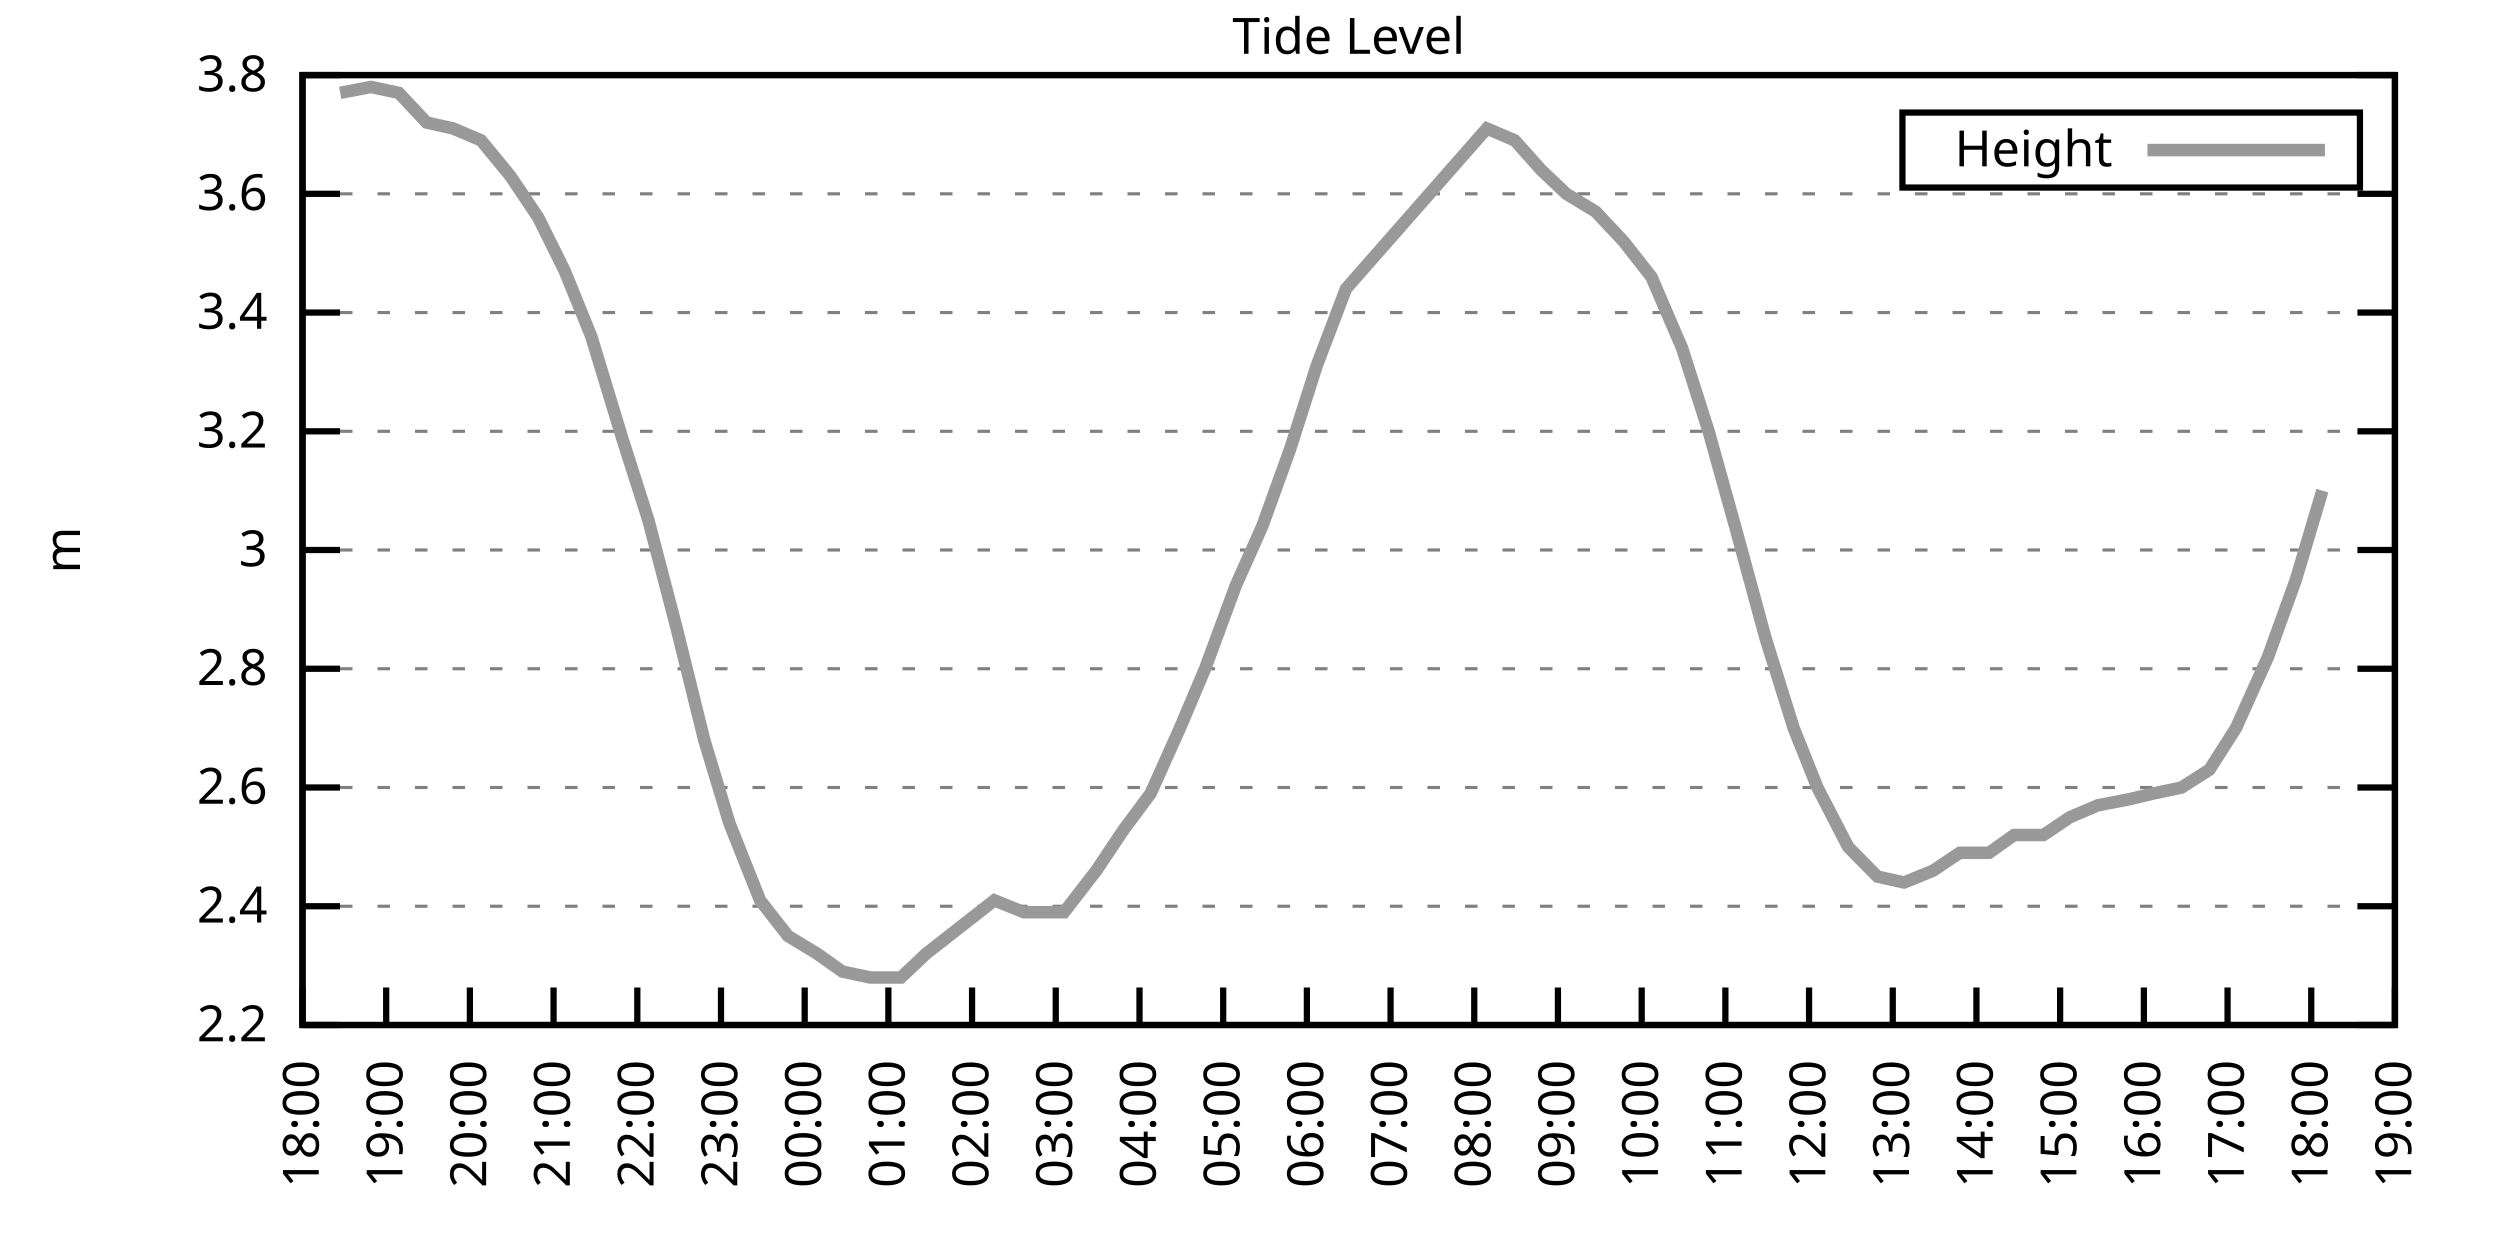
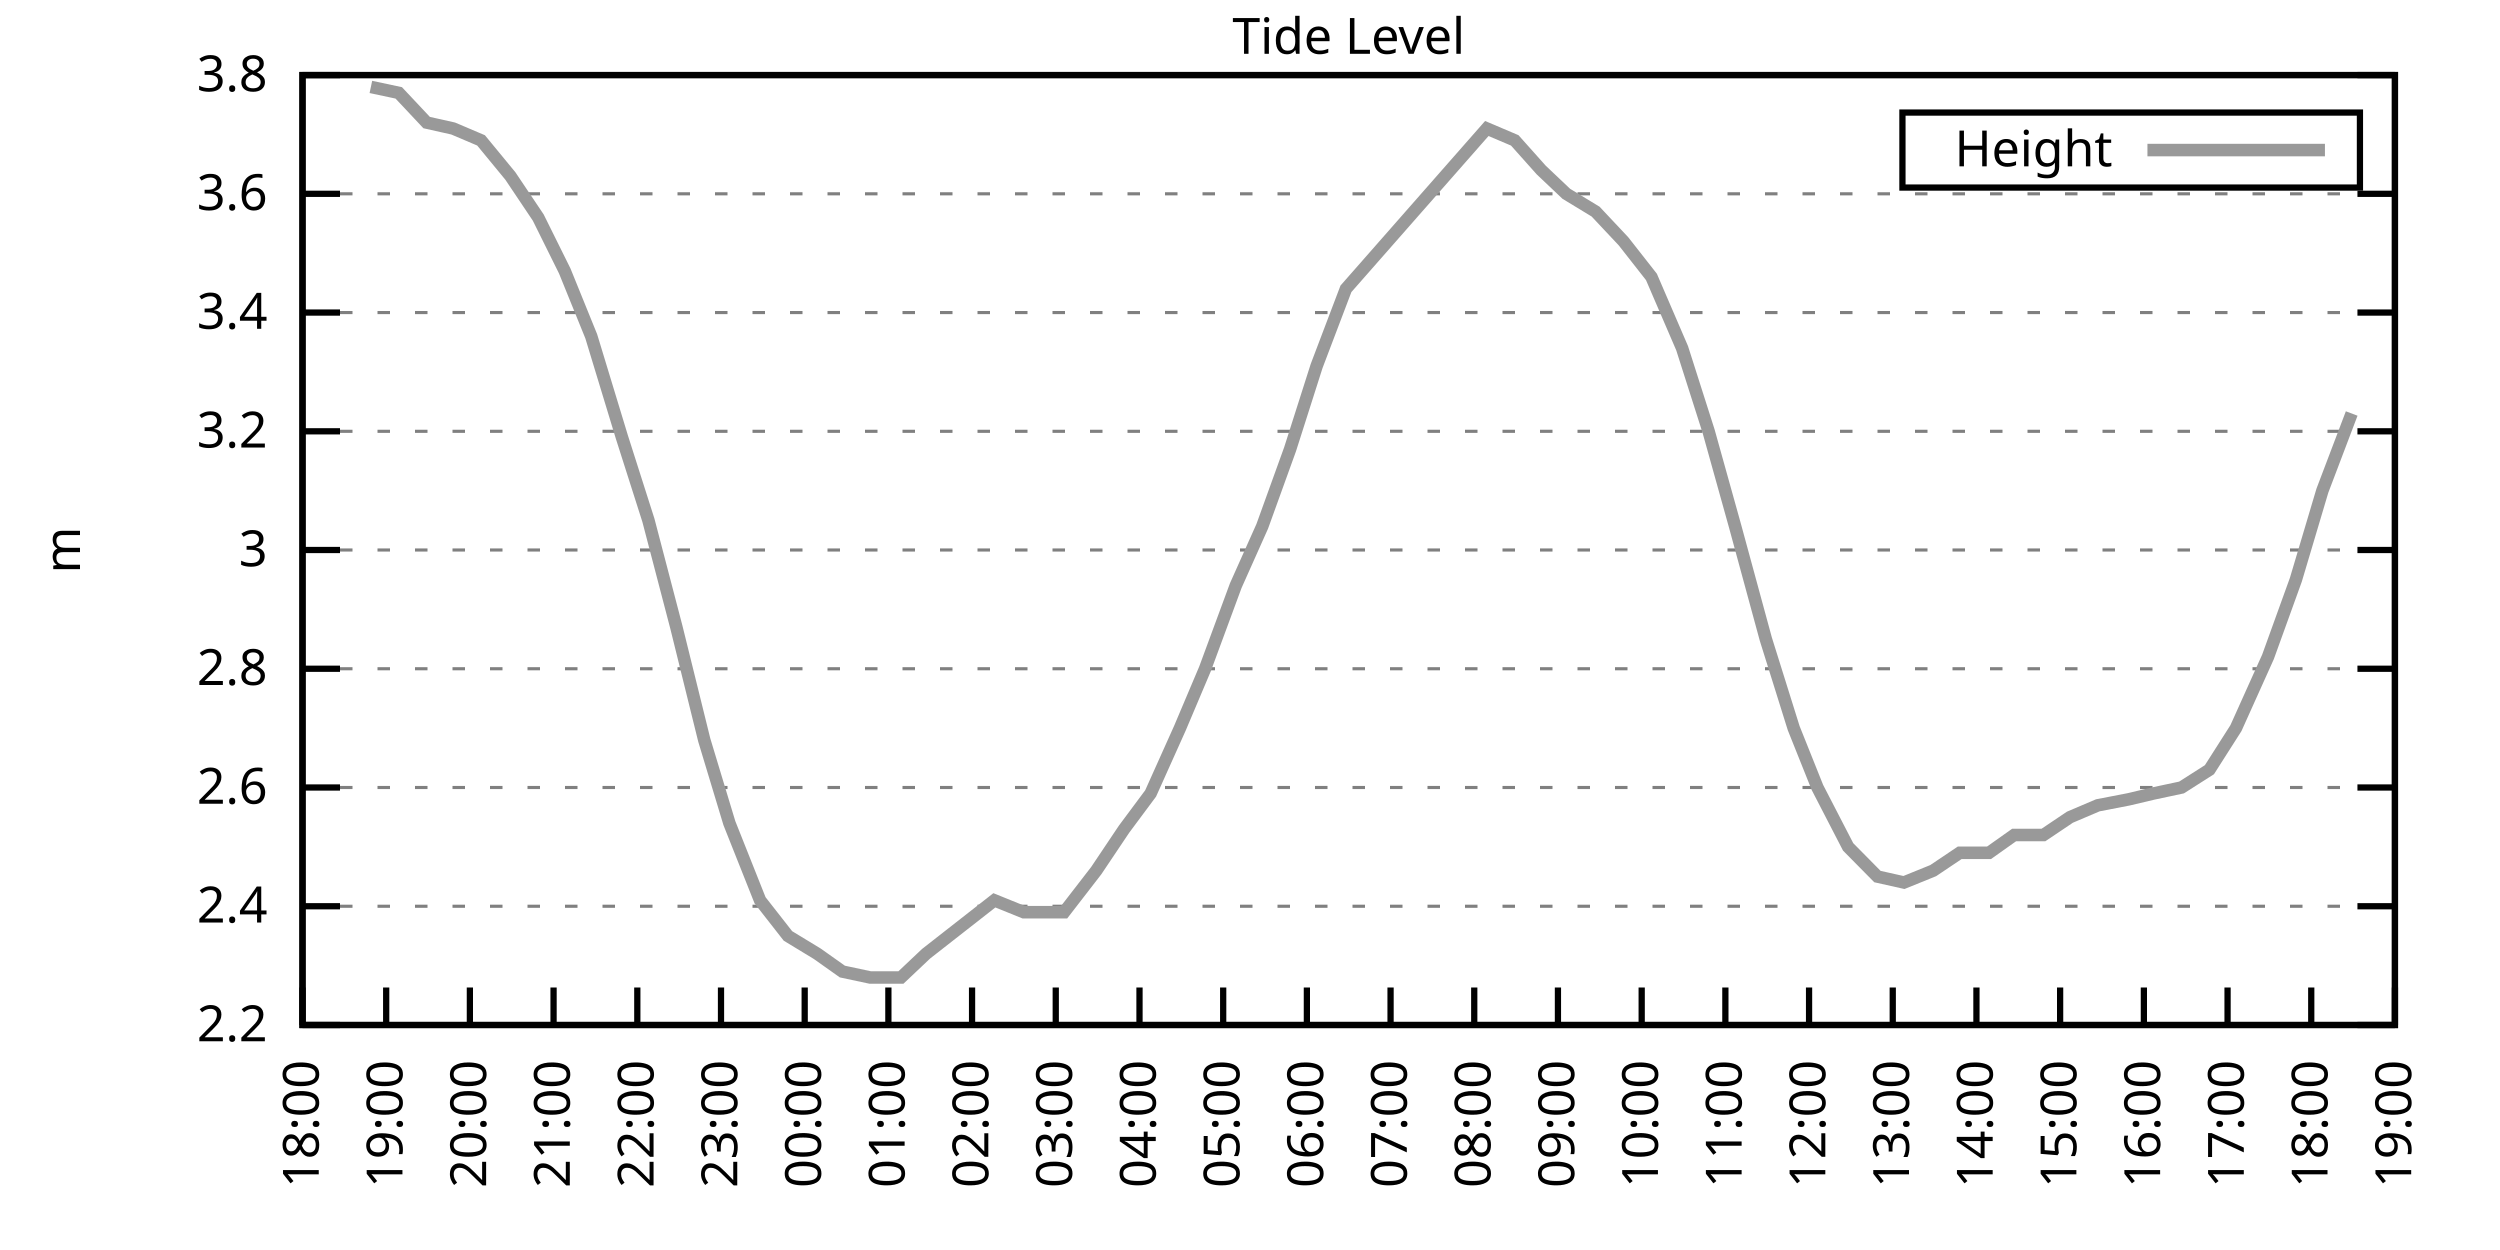
<svg xmlns="http://www.w3.org/2000/svg" xmlns:xlink="http://www.w3.org/1999/xlink" width="400" height="200" viewBox="0 0 400 200">
  <g id="gnuplot_canvas">
    <rect x="0" y="0" width="400" height="200" fill="none" />
    <defs>
      <circle id="gpDot" r="0.5" stroke-width="0.5" stroke="currentColor" />
      <path id="gpPt0" stroke-width="0.333" stroke="currentColor" d="M-1,0 h2 M0,-1 v2" />
      <path id="gpPt1" stroke-width="0.333" stroke="currentColor" d="M-1,-1 L1,1 M1,-1 L-1,1" />
      <path id="gpPt2" stroke-width="0.333" stroke="currentColor" d="M-1,0 L1,0 M0,-1 L0,1 M-1,-1 L1,1 M-1,1 L1,-1" />
      <rect id="gpPt3" stroke-width="0.333" stroke="currentColor" x="-1" y="-1" width="2" height="2" />
      <rect id="gpPt4" stroke-width="0.333" stroke="currentColor" fill="currentColor" x="-1" y="-1" width="2" height="2" />
      <circle id="gpPt5" stroke-width="0.333" stroke="currentColor" cx="0" cy="0" r="1" />
      <use xlink:href="#gpPt5" id="gpPt6" fill="currentColor" stroke="none" />
      <path id="gpPt7" stroke-width="0.333" stroke="currentColor" d="M0,-1.33 L-1.33,0.67 L1.33,0.67 z" />
      <use xlink:href="#gpPt7" id="gpPt8" fill="currentColor" stroke="none" />
      <use xlink:href="#gpPt7" id="gpPt9" stroke="currentColor" transform="rotate(180)" />
      <use xlink:href="#gpPt9" id="gpPt10" fill="currentColor" stroke="none" />
      <use xlink:href="#gpPt3" id="gpPt11" stroke="currentColor" transform="rotate(45)" />
      <use xlink:href="#gpPt11" id="gpPt12" fill="currentColor" stroke="none" />
      <path id="gpPt13" stroke-width="0.333" stroke="currentColor" d="M0,1.330 L1.265,0.411 L0.782,-1.067 L-0.782,-1.076 L-1.265,0.411 z" />
      <use xlink:href="#gpPt13" id="gpPt14" fill="currentColor" stroke="none" />
      <filter id="textbox" filterUnits="objectBoundingBox" x="0" y="0" height="1" width="1">
        <feFlood flood-color="white" flood-opacity="1" result="bgnd" />
        <feComposite in="SourceGraphic" in2="bgnd" operator="atop" />
      </filter>
      <filter id="greybox" filterUnits="objectBoundingBox" x="0" y="0" height="1" width="1">
        <feFlood flood-color="lightgrey" flood-opacity="1" result="grey" />
        <feComposite in="SourceGraphic" in2="grey" operator="atop" />
      </filter>
    </defs>
    <g fill="none" color="white" stroke="currentColor" stroke-width="1.00" stroke-linecap="butt" stroke-linejoin="miter">
</g>
    <g fill="none" color="black" stroke="currentColor" stroke-width="1.00" stroke-linecap="butt" stroke-linejoin="miter">
      <g stroke="none" shape-rendering="crispEdges">
        <polygon fill="rgb(255, 255, 255)" points="48.40,164.00 383.18,164.00 383.18,12.02 48.40,12.02 " />
      </g>
    </g>
    <g fill="none" color="black" stroke="currentColor" stroke-width="1.00" stroke-linecap="butt" stroke-linejoin="miter">
</g>
    <g fill="none" color="black" stroke="black" stroke-width="0.50" stroke-linecap="butt" stroke-linejoin="miter">
</g>
    <g fill="none" color="gray" stroke="currentColor" stroke-width="0.50" stroke-linecap="butt" stroke-linejoin="miter">
      <path stroke="gray" stroke-dasharray="2,4" class="gridline" d="M48.40,164.00 L383.19,164.00  " />
    </g>
    <g fill="none" color="gray" stroke="gray" stroke-width="1.00" stroke-linecap="butt" stroke-linejoin="miter">
</g>
    <g fill="none" color="black" stroke="currentColor" stroke-width="1.00" stroke-linecap="butt" stroke-linejoin="miter">
      <path stroke="black" d="M48.40,164.00 L54.40,164.00 M383.19,164.00 L377.19,164.00  " />
      <g transform="translate(42.80,166.60)" stroke="none" fill="black" font-family="Sans" font-size="8.00" text-anchor="end">
        <text>
          <tspan font-family="Sans"> 2.2</tspan>
        </text>
      </g>
    </g>
    <g fill="none" color="black" stroke="currentColor" stroke-width="1.00" stroke-linecap="butt" stroke-linejoin="miter">
</g>
    <g fill="none" color="black" stroke="black" stroke-width="0.50" stroke-linecap="butt" stroke-linejoin="miter">
</g>
    <g fill="none" color="gray" stroke="currentColor" stroke-width="0.50" stroke-linecap="butt" stroke-linejoin="miter">
      <path stroke="gray" stroke-dasharray="2,4" class="gridline" d="M48.40,145.00 L383.19,145.00  " />
    </g>
    <g fill="none" color="gray" stroke="gray" stroke-width="1.00" stroke-linecap="butt" stroke-linejoin="miter">
</g>
    <g fill="none" color="black" stroke="currentColor" stroke-width="1.00" stroke-linecap="butt" stroke-linejoin="miter">
      <path stroke="black" d="M48.40,145.00 L54.40,145.00 M383.19,145.00 L377.19,145.00  " />
      <g transform="translate(42.80,147.60)" stroke="none" fill="black" font-family="Sans" font-size="8.00" text-anchor="end">
        <text>
          <tspan font-family="Sans"> 2.4</tspan>
        </text>
      </g>
    </g>
    <g fill="none" color="black" stroke="currentColor" stroke-width="1.00" stroke-linecap="butt" stroke-linejoin="miter">
</g>
    <g fill="none" color="black" stroke="black" stroke-width="0.50" stroke-linecap="butt" stroke-linejoin="miter">
</g>
    <g fill="none" color="gray" stroke="currentColor" stroke-width="0.50" stroke-linecap="butt" stroke-linejoin="miter">
      <path stroke="gray" stroke-dasharray="2,4" class="gridline" d="M48.40,126.00 L383.19,126.00  " />
    </g>
    <g fill="none" color="gray" stroke="gray" stroke-width="1.00" stroke-linecap="butt" stroke-linejoin="miter">
</g>
    <g fill="none" color="black" stroke="currentColor" stroke-width="1.00" stroke-linecap="butt" stroke-linejoin="miter">
      <path stroke="black" d="M48.40,126.00 L54.40,126.00 M383.19,126.00 L377.19,126.00  " />
      <g transform="translate(42.80,128.60)" stroke="none" fill="black" font-family="Sans" font-size="8.00" text-anchor="end">
        <text>
          <tspan font-family="Sans"> 2.6</tspan>
        </text>
      </g>
    </g>
    <g fill="none" color="black" stroke="currentColor" stroke-width="1.00" stroke-linecap="butt" stroke-linejoin="miter">
</g>
    <g fill="none" color="black" stroke="black" stroke-width="0.50" stroke-linecap="butt" stroke-linejoin="miter">
</g>
    <g fill="none" color="gray" stroke="currentColor" stroke-width="0.50" stroke-linecap="butt" stroke-linejoin="miter">
      <path stroke="gray" stroke-dasharray="2,4" class="gridline" d="M48.40,107.00 L383.19,107.00  " />
    </g>
    <g fill="none" color="gray" stroke="gray" stroke-width="1.00" stroke-linecap="butt" stroke-linejoin="miter">
</g>
    <g fill="none" color="black" stroke="currentColor" stroke-width="1.00" stroke-linecap="butt" stroke-linejoin="miter">
      <path stroke="black" d="M48.40,107.00 L54.40,107.00 M383.19,107.00 L377.19,107.00  " />
      <g transform="translate(42.80,109.60)" stroke="none" fill="black" font-family="Sans" font-size="8.00" text-anchor="end">
        <text>
          <tspan font-family="Sans"> 2.8</tspan>
        </text>
      </g>
    </g>
    <g fill="none" color="black" stroke="currentColor" stroke-width="1.00" stroke-linecap="butt" stroke-linejoin="miter">
</g>
    <g fill="none" color="black" stroke="black" stroke-width="0.50" stroke-linecap="butt" stroke-linejoin="miter">
</g>
    <g fill="none" color="gray" stroke="currentColor" stroke-width="0.50" stroke-linecap="butt" stroke-linejoin="miter">
      <path stroke="gray" stroke-dasharray="2,4" class="gridline" d="M48.40,88.00 L383.19,88.00  " />
    </g>
    <g fill="none" color="gray" stroke="gray" stroke-width="1.00" stroke-linecap="butt" stroke-linejoin="miter">
</g>
    <g fill="none" color="black" stroke="currentColor" stroke-width="1.00" stroke-linecap="butt" stroke-linejoin="miter">
      <path stroke="black" d="M48.40,88.00 L54.40,88.00 M383.19,88.00 L377.19,88.00  " />
      <g transform="translate(42.80,90.60)" stroke="none" fill="black" font-family="Sans" font-size="8.00" text-anchor="end">
        <text>
          <tspan font-family="Sans"> 3</tspan>
        </text>
      </g>
    </g>
    <g fill="none" color="black" stroke="currentColor" stroke-width="1.00" stroke-linecap="butt" stroke-linejoin="miter">
</g>
    <g fill="none" color="black" stroke="black" stroke-width="0.50" stroke-linecap="butt" stroke-linejoin="miter">
</g>
    <g fill="none" color="gray" stroke="currentColor" stroke-width="0.50" stroke-linecap="butt" stroke-linejoin="miter">
      <path stroke="gray" stroke-dasharray="2,4" class="gridline" d="M48.40,69.01 L383.19,69.01  " />
    </g>
    <g fill="none" color="gray" stroke="gray" stroke-width="1.00" stroke-linecap="butt" stroke-linejoin="miter">
</g>
    <g fill="none" color="black" stroke="currentColor" stroke-width="1.00" stroke-linecap="butt" stroke-linejoin="miter">
      <path stroke="black" d="M48.40,69.01 L54.40,69.01 M383.19,69.01 L377.19,69.01  " />
      <g transform="translate(42.80,71.61)" stroke="none" fill="black" font-family="Sans" font-size="8.00" text-anchor="end">
        <text>
          <tspan font-family="Sans"> 3.2</tspan>
        </text>
      </g>
    </g>
    <g fill="none" color="black" stroke="currentColor" stroke-width="1.00" stroke-linecap="butt" stroke-linejoin="miter">
</g>
    <g fill="none" color="black" stroke="black" stroke-width="0.50" stroke-linecap="butt" stroke-linejoin="miter">
</g>
    <g fill="none" color="gray" stroke="currentColor" stroke-width="0.50" stroke-linecap="butt" stroke-linejoin="miter">
      <path stroke="gray" stroke-dasharray="2,4" class="gridline" d="M48.40,50.01 L383.19,50.01  " />
    </g>
    <g fill="none" color="gray" stroke="gray" stroke-width="1.00" stroke-linecap="butt" stroke-linejoin="miter">
</g>
    <g fill="none" color="black" stroke="currentColor" stroke-width="1.00" stroke-linecap="butt" stroke-linejoin="miter">
      <path stroke="black" d="M48.40,50.01 L54.40,50.01 M383.19,50.01 L377.19,50.01  " />
      <g transform="translate(42.80,52.61)" stroke="none" fill="black" font-family="Sans" font-size="8.00" text-anchor="end">
        <text>
          <tspan font-family="Sans"> 3.4</tspan>
        </text>
      </g>
    </g>
    <g fill="none" color="black" stroke="currentColor" stroke-width="1.00" stroke-linecap="butt" stroke-linejoin="miter">
</g>
    <g fill="none" color="black" stroke="black" stroke-width="0.50" stroke-linecap="butt" stroke-linejoin="miter">
</g>
    <g fill="none" color="gray" stroke="currentColor" stroke-width="0.50" stroke-linecap="butt" stroke-linejoin="miter">
      <path stroke="gray" stroke-dasharray="2,4" class="gridline" d="M48.40,31.01 L383.19,31.01  " />
    </g>
    <g fill="none" color="gray" stroke="gray" stroke-width="1.00" stroke-linecap="butt" stroke-linejoin="miter">
</g>
    <g fill="none" color="black" stroke="currentColor" stroke-width="1.00" stroke-linecap="butt" stroke-linejoin="miter">
      <path stroke="black" d="M48.40,31.01 L54.40,31.01 M383.19,31.01 L377.19,31.01  " />
      <g transform="translate(42.80,33.61)" stroke="none" fill="black" font-family="Sans" font-size="8.00" text-anchor="end">
        <text>
          <tspan font-family="Sans"> 3.6</tspan>
        </text>
      </g>
    </g>
    <g fill="none" color="black" stroke="currentColor" stroke-width="1.00" stroke-linecap="butt" stroke-linejoin="miter">
</g>
    <g fill="none" color="black" stroke="black" stroke-width="0.50" stroke-linecap="butt" stroke-linejoin="miter">
</g>
    <g fill="none" color="gray" stroke="currentColor" stroke-width="0.50" stroke-linecap="butt" stroke-linejoin="miter">
      <path stroke="gray" stroke-dasharray="2,4" class="gridline" d="M48.40,12.01 L383.19,12.01  " />
    </g>
    <g fill="none" color="gray" stroke="gray" stroke-width="1.00" stroke-linecap="butt" stroke-linejoin="miter">
</g>
    <g fill="none" color="black" stroke="currentColor" stroke-width="1.00" stroke-linecap="butt" stroke-linejoin="miter">
      <path stroke="black" d="M48.40,12.01 L54.40,12.01 M383.19,12.01 L377.19,12.01  " />
      <g transform="translate(42.80,14.61)" stroke="none" fill="black" font-family="Sans" font-size="8.00" text-anchor="end">
        <text>
          <tspan font-family="Sans"> 3.8</tspan>
        </text>
      </g>
    </g>
    <g fill="none" color="black" stroke="currentColor" stroke-width="1.00" stroke-linecap="butt" stroke-linejoin="miter">
      <path stroke="black" d="M48.40,164.00 L48.40,158.00  " />
      <g transform="translate(51.00,169.60) rotate(270.00)" stroke="none" fill="black" font-family="Sans" font-size="8.00" text-anchor="end">
        <text>
          <tspan font-family="Sans">18:00</tspan>
        </text>
      </g>
    </g>
    <g fill="none" color="black" stroke="currentColor" stroke-width="1.00" stroke-linecap="butt" stroke-linejoin="miter">
      <path stroke="black" d="M61.79,164.00 L61.79,158.00  " />
      <g transform="translate(64.39,169.60) rotate(270.00)" stroke="none" fill="black" font-family="Sans" font-size="8.00" text-anchor="end">
        <text>
          <tspan font-family="Sans">19:00</tspan>
        </text>
      </g>
    </g>
    <g fill="none" color="black" stroke="currentColor" stroke-width="1.00" stroke-linecap="butt" stroke-linejoin="miter">
      <path stroke="black" d="M75.18,164.00 L75.18,158.00  " />
      <g transform="translate(77.78,169.60) rotate(270.00)" stroke="none" fill="black" font-family="Sans" font-size="8.00" text-anchor="end">
        <text>
          <tspan font-family="Sans">20:00</tspan>
        </text>
      </g>
    </g>
    <g fill="none" color="black" stroke="currentColor" stroke-width="1.00" stroke-linecap="butt" stroke-linejoin="miter">
      <path stroke="black" d="M88.57,164.00 L88.57,158.00  " />
      <g transform="translate(91.17,169.60) rotate(270.00)" stroke="none" fill="black" font-family="Sans" font-size="8.00" text-anchor="end">
        <text>
          <tspan font-family="Sans">21:00</tspan>
        </text>
      </g>
    </g>
    <g fill="none" color="black" stroke="currentColor" stroke-width="1.00" stroke-linecap="butt" stroke-linejoin="miter">
      <path stroke="black" d="M101.97,164.00 L101.97,158.00  " />
      <g transform="translate(104.57,169.60) rotate(270.00)" stroke="none" fill="black" font-family="Sans" font-size="8.00" text-anchor="end">
        <text>
          <tspan font-family="Sans">22:00</tspan>
        </text>
      </g>
    </g>
    <g fill="none" color="black" stroke="currentColor" stroke-width="1.00" stroke-linecap="butt" stroke-linejoin="miter">
      <path stroke="black" d="M115.36,164.00 L115.36,158.00  " />
      <g transform="translate(117.96,169.60) rotate(270.00)" stroke="none" fill="black" font-family="Sans" font-size="8.00" text-anchor="end">
        <text>
          <tspan font-family="Sans">23:00</tspan>
        </text>
      </g>
    </g>
    <g fill="none" color="black" stroke="currentColor" stroke-width="1.00" stroke-linecap="butt" stroke-linejoin="miter">
      <path stroke="black" d="M128.75,164.00 L128.75,158.00  " />
      <g transform="translate(131.35,169.60) rotate(270.00)" stroke="none" fill="black" font-family="Sans" font-size="8.00" text-anchor="end">
        <text>
          <tspan font-family="Sans">00:00</tspan>
        </text>
      </g>
    </g>
    <g fill="none" color="black" stroke="currentColor" stroke-width="1.00" stroke-linecap="butt" stroke-linejoin="miter">
      <path stroke="black" d="M142.14,164.00 L142.14,158.00  " />
      <g transform="translate(144.74,169.60) rotate(270.00)" stroke="none" fill="black" font-family="Sans" font-size="8.00" text-anchor="end">
        <text>
          <tspan font-family="Sans">01:00</tspan>
        </text>
      </g>
    </g>
    <g fill="none" color="black" stroke="currentColor" stroke-width="1.00" stroke-linecap="butt" stroke-linejoin="miter">
      <path stroke="black" d="M155.53,164.00 L155.53,158.00  " />
      <g transform="translate(158.13,169.60) rotate(270.00)" stroke="none" fill="black" font-family="Sans" font-size="8.00" text-anchor="end">
        <text>
          <tspan font-family="Sans">02:00</tspan>
        </text>
      </g>
    </g>
    <g fill="none" color="black" stroke="currentColor" stroke-width="1.00" stroke-linecap="butt" stroke-linejoin="miter">
      <path stroke="black" d="M168.92,164.00 L168.92,158.00  " />
      <g transform="translate(171.52,169.60) rotate(270.00)" stroke="none" fill="black" font-family="Sans" font-size="8.00" text-anchor="end">
        <text>
          <tspan font-family="Sans">03:00</tspan>
        </text>
      </g>
    </g>
    <g fill="none" color="black" stroke="currentColor" stroke-width="1.00" stroke-linecap="butt" stroke-linejoin="miter">
      <path stroke="black" d="M182.32,164.00 L182.32,158.00  " />
      <g transform="translate(184.92,169.60) rotate(270.00)" stroke="none" fill="black" font-family="Sans" font-size="8.00" text-anchor="end">
        <text>
          <tspan font-family="Sans">04:00</tspan>
        </text>
      </g>
    </g>
    <g fill="none" color="black" stroke="currentColor" stroke-width="1.00" stroke-linecap="butt" stroke-linejoin="miter">
      <path stroke="black" d="M195.71,164.00 L195.71,158.00  " />
      <g transform="translate(198.31,169.60) rotate(270.00)" stroke="none" fill="black" font-family="Sans" font-size="8.00" text-anchor="end">
        <text>
          <tspan font-family="Sans">05:00</tspan>
        </text>
      </g>
    </g>
    <g fill="none" color="black" stroke="currentColor" stroke-width="1.00" stroke-linecap="butt" stroke-linejoin="miter">
      <path stroke="black" d="M209.10,164.00 L209.10,158.00  " />
      <g transform="translate(211.70,169.60) rotate(270.00)" stroke="none" fill="black" font-family="Sans" font-size="8.00" text-anchor="end">
        <text>
          <tspan font-family="Sans">06:00</tspan>
        </text>
      </g>
    </g>
    <g fill="none" color="black" stroke="currentColor" stroke-width="1.00" stroke-linecap="butt" stroke-linejoin="miter">
      <path stroke="black" d="M222.49,164.00 L222.49,158.00  " />
      <g transform="translate(225.09,169.60) rotate(270.00)" stroke="none" fill="black" font-family="Sans" font-size="8.00" text-anchor="end">
        <text>
          <tspan font-family="Sans">07:00</tspan>
        </text>
      </g>
    </g>
    <g fill="none" color="black" stroke="currentColor" stroke-width="1.00" stroke-linecap="butt" stroke-linejoin="miter">
      <path stroke="black" d="M235.88,164.00 L235.88,158.00  " />
      <g transform="translate(238.48,169.60) rotate(270.00)" stroke="none" fill="black" font-family="Sans" font-size="8.00" text-anchor="end">
        <text>
          <tspan font-family="Sans">08:00</tspan>
        </text>
      </g>
    </g>
    <g fill="none" color="black" stroke="currentColor" stroke-width="1.00" stroke-linecap="butt" stroke-linejoin="miter">
      <path stroke="black" d="M249.27,164.00 L249.27,158.00  " />
      <g transform="translate(251.87,169.60) rotate(270.00)" stroke="none" fill="black" font-family="Sans" font-size="8.00" text-anchor="end">
        <text>
          <tspan font-family="Sans">09:00</tspan>
        </text>
      </g>
    </g>
    <g fill="none" color="black" stroke="currentColor" stroke-width="1.00" stroke-linecap="butt" stroke-linejoin="miter">
      <path stroke="black" d="M262.67,164.00 L262.67,158.00  " />
      <g transform="translate(265.27,169.60) rotate(270.00)" stroke="none" fill="black" font-family="Sans" font-size="8.00" text-anchor="end">
        <text>
          <tspan font-family="Sans">10:00</tspan>
        </text>
      </g>
    </g>
    <g fill="none" color="black" stroke="currentColor" stroke-width="1.00" stroke-linecap="butt" stroke-linejoin="miter">
      <path stroke="black" d="M276.06,164.00 L276.06,158.00  " />
      <g transform="translate(278.66,169.60) rotate(270.00)" stroke="none" fill="black" font-family="Sans" font-size="8.00" text-anchor="end">
        <text>
          <tspan font-family="Sans">11:00</tspan>
        </text>
      </g>
    </g>
    <g fill="none" color="black" stroke="currentColor" stroke-width="1.00" stroke-linecap="butt" stroke-linejoin="miter">
      <path stroke="black" d="M289.45,164.00 L289.45,158.00  " />
      <g transform="translate(292.05,169.60) rotate(270.00)" stroke="none" fill="black" font-family="Sans" font-size="8.00" text-anchor="end">
        <text>
          <tspan font-family="Sans">12:00</tspan>
        </text>
      </g>
    </g>
    <g fill="none" color="black" stroke="currentColor" stroke-width="1.00" stroke-linecap="butt" stroke-linejoin="miter">
      <path stroke="black" d="M302.84,164.00 L302.84,158.00  " />
      <g transform="translate(305.44,169.60) rotate(270.00)" stroke="none" fill="black" font-family="Sans" font-size="8.00" text-anchor="end">
        <text>
          <tspan font-family="Sans">13:00</tspan>
        </text>
      </g>
    </g>
    <g fill="none" color="black" stroke="currentColor" stroke-width="1.00" stroke-linecap="butt" stroke-linejoin="miter">
      <path stroke="black" d="M316.23,164.00 L316.23,158.00  " />
      <g transform="translate(318.83,169.60) rotate(270.00)" stroke="none" fill="black" font-family="Sans" font-size="8.00" text-anchor="end">
        <text>
          <tspan font-family="Sans">14:00</tspan>
        </text>
      </g>
    </g>
    <g fill="none" color="black" stroke="currentColor" stroke-width="1.00" stroke-linecap="butt" stroke-linejoin="miter">
      <path stroke="black" d="M329.62,164.00 L329.62,158.00  " />
      <g transform="translate(332.22,169.60) rotate(270.00)" stroke="none" fill="black" font-family="Sans" font-size="8.00" text-anchor="end">
        <text>
          <tspan font-family="Sans">15:00</tspan>
        </text>
      </g>
    </g>
    <g fill="none" color="black" stroke="currentColor" stroke-width="1.00" stroke-linecap="butt" stroke-linejoin="miter">
      <path stroke="black" d="M343.02,164.00 L343.02,158.00  " />
      <g transform="translate(345.62,169.60) rotate(270.00)" stroke="none" fill="black" font-family="Sans" font-size="8.00" text-anchor="end">
        <text>
          <tspan font-family="Sans">16:00</tspan>
        </text>
      </g>
    </g>
    <g fill="none" color="black" stroke="currentColor" stroke-width="1.00" stroke-linecap="butt" stroke-linejoin="miter">
      <path stroke="black" d="M356.41,164.00 L356.41,158.00  " />
      <g transform="translate(359.01,169.60) rotate(270.00)" stroke="none" fill="black" font-family="Sans" font-size="8.00" text-anchor="end">
        <text>
          <tspan font-family="Sans">17:00</tspan>
        </text>
      </g>
    </g>
    <g fill="none" color="black" stroke="currentColor" stroke-width="1.00" stroke-linecap="butt" stroke-linejoin="miter">
      <path stroke="black" d="M369.80,164.00 L369.80,158.00  " />
      <g transform="translate(372.40,169.60) rotate(270.00)" stroke="none" fill="black" font-family="Sans" font-size="8.00" text-anchor="end">
        <text>
          <tspan font-family="Sans">18:00</tspan>
        </text>
      </g>
    </g>
    <g fill="none" color="black" stroke="currentColor" stroke-width="1.00" stroke-linecap="butt" stroke-linejoin="miter">
      <path stroke="black" d="M383.19,164.00 L383.19,158.00  " />
      <g transform="translate(385.79,169.60) rotate(270.00)" stroke="none" fill="black" font-family="Sans" font-size="8.00" text-anchor="end">
        <text>
          <tspan font-family="Sans">19:00</tspan>
        </text>
      </g>
    </g>
    <g fill="none" color="black" stroke="currentColor" stroke-width="1.00" stroke-linecap="butt" stroke-linejoin="miter">
</g>
    <g fill="none" color="black" stroke="currentColor" stroke-width="1.00" stroke-linecap="butt" stroke-linejoin="miter">
      <path stroke="black" d="M48.40,12.01 L48.40,164.00 L383.19,164.00 L383.19,12.01 L48.40,12.01 Z  " />
    </g>
    <g fill="none" color="black" stroke="currentColor" stroke-width="1.00" stroke-linecap="butt" stroke-linejoin="miter">
</g>
    <g fill="none" color="black" stroke="currentColor" stroke-width="1.00" stroke-linecap="butt" stroke-linejoin="miter">
      <path stroke="black" d="M304.39,30.01 L304.39,18.01 L377.59,18.01 L377.59,30.01 L304.39,30.01 Z  " />
    </g>
    <g id="Tide_level_plot_1">
      <g fill="none" color="white" stroke="black" stroke-width="2.00" stroke-linecap="butt" stroke-linejoin="miter">
</g>
      <g fill="none" color="black" stroke="currentColor" stroke-width="2.00" stroke-linecap="butt" stroke-linejoin="miter">
        <g transform="translate(337.99,26.61)" stroke="none" fill="black" font-family="Sans" font-size="8.00" text-anchor="end">
          <text>
            <tspan font-family="Sans">Height</tspan>
          </text>
        </g>
      </g>
      <g fill="none" color="black" stroke="currentColor" stroke-width="2.00" stroke-linecap="butt" stroke-linejoin="miter">
-         <path stroke="rgb(153, 153, 153)" d="M343.59,24.01 L371.99,24.01 M54.43,14.86 L59.34,13.91 L63.80,14.86 L68.26,19.61 L72.50,20.56 L76.97,22.46   L81.66,28.16 L86.12,34.81 L90.36,43.36 L94.60,53.81 L99.51,69.96 L103.75,83.26 L108.22,100.35 L112.68,118.40   L116.70,131.70 L121.61,144.05 L126.07,149.75 L130.76,152.60 L134.78,155.45 L139.24,156.40 L144.15,156.40 L148.17,152.60   L159.10,144.05 L163.79,145.95 L170.26,145.95 L175.40,139.30 L179.86,132.65 L184.10,126.95 L188.79,116.50 L192.81,107.00   L197.72,93.70 L201.96,84.21 L206.42,71.86 L210.66,58.56 L215.35,46.21 L237.89,20.56 L242.36,22.46 L246.60,27.21   L250.61,31.01 L255.30,33.86 L259.76,38.61 L264.23,44.31 L269.14,55.71 L273.38,69.01 L277.62,84.21 L282.53,102.25   L286.99,116.50 L290.79,126.00 L295.70,135.50 L300.39,140.25 L304.63,141.20 L309.31,139.30 L313.55,136.45 L318.24,136.45   L322.26,133.60 L326.95,133.60 L331.19,130.75 L335.65,128.85 L340.56,127.90 L344.58,126.95 L349.04,126.00 L353.51,123.15   L357.75,116.50 L362.88,105.10 L367.34,92.75 L371.58,78.51  " />
+         <path stroke="rgb(153, 153, 153)" d="M343.59,24.01 L371.99,24.01 M59.34,13.91 L63.80,14.86 L68.26,19.61 L72.50,20.56 L76.97,22.46 L81.66,28.16   L86.12,34.81 L90.36,43.36 L94.60,53.81 L99.51,69.96 L103.75,83.26 L108.22,100.35 L112.68,118.40 L116.70,131.70   L121.61,144.05 L126.07,149.75 L130.76,152.60 L134.78,155.45 L139.24,156.40 L144.15,156.40 L148.17,152.60 L159.10,144.05   L163.79,145.95 L170.26,145.95 L175.40,139.30 L179.86,132.65 L184.10,126.95 L188.79,116.50 L192.81,107.00 L197.72,93.70   L201.96,84.21 L206.42,71.86 L210.66,58.56 L215.35,46.21 L237.89,20.56 L242.36,22.46 L246.60,27.21 L250.61,31.01   L255.30,33.86 L259.76,38.61 L264.23,44.31 L269.14,55.71 L273.38,69.01 L277.62,84.21 L282.53,102.25 L286.99,116.50   L290.79,126.00 L295.70,135.50 L300.39,140.25 L304.63,141.20 L309.31,139.30 L313.55,136.45 L318.24,136.45 L322.26,133.60   L326.95,133.60 L331.19,130.75 L335.65,128.85 L340.56,127.90 L344.58,126.95 L349.04,126.00 L353.51,123.15 L357.75,116.50   L362.88,105.10 L367.34,92.75 L371.58,78.51 L376.27,66.16  " />
      </g>
    </g>
    <g fill="none" color="black" stroke="currentColor" stroke-width="2.00" stroke-linecap="butt" stroke-linejoin="miter">
</g>
    <g fill="none" color="black" stroke="black" stroke-width="1.00" stroke-linecap="butt" stroke-linejoin="miter">
</g>
    <g fill="none" color="black" stroke="currentColor" stroke-width="1.00" stroke-linecap="butt" stroke-linejoin="miter">
      <path stroke="black" d="M48.40,12.01 L48.40,164.00 L383.19,164.00 L383.19,12.01 L48.40,12.01 Z  " />
      <g transform="translate(12.80,88.01) rotate(270.00)" stroke="none" fill="black" font-family="Sans" font-size="8.00" text-anchor="middle">
        <text>
          <tspan font-family="Sans">m</tspan>
        </text>
      </g>
    </g>
    <g fill="none" color="black" stroke="currentColor" stroke-width="1.00" stroke-linecap="butt" stroke-linejoin="miter">
</g>
    <g fill="none" color="black" stroke="currentColor" stroke-width="1.00" stroke-linecap="butt" stroke-linejoin="miter">
      <g transform="translate(215.79,8.61)" stroke="none" fill="black" font-family="Sans" font-size="8.00" text-anchor="middle">
        <text>
          <tspan font-family="Sans">Tide Level</tspan>
        </text>
      </g>
    </g>
    <g fill="none" color="black" stroke="currentColor" stroke-width="1.00" stroke-linecap="butt" stroke-linejoin="miter">
</g>
  </g>
</svg>
